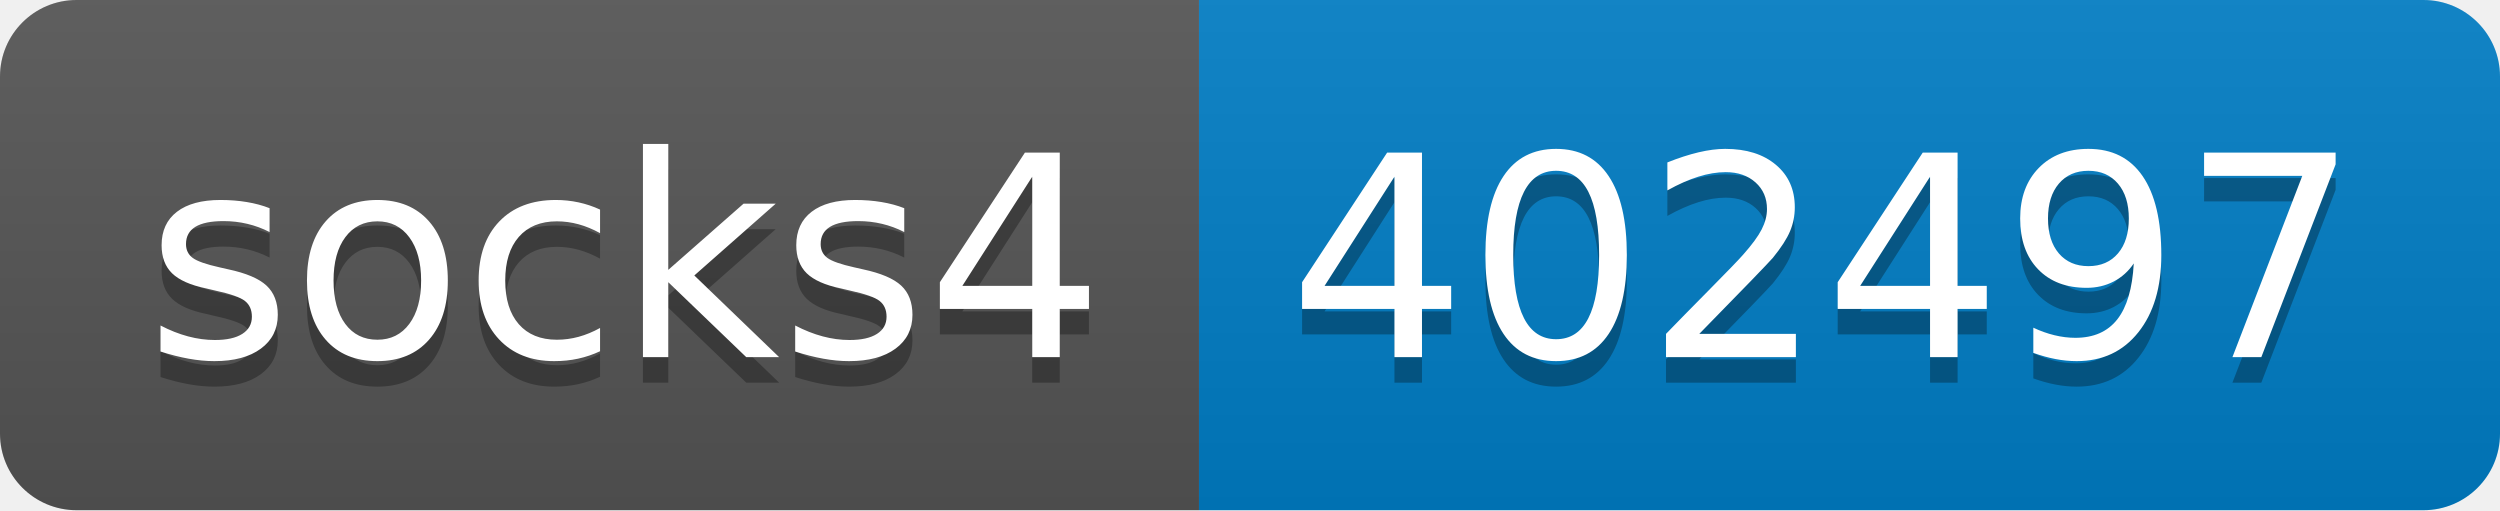
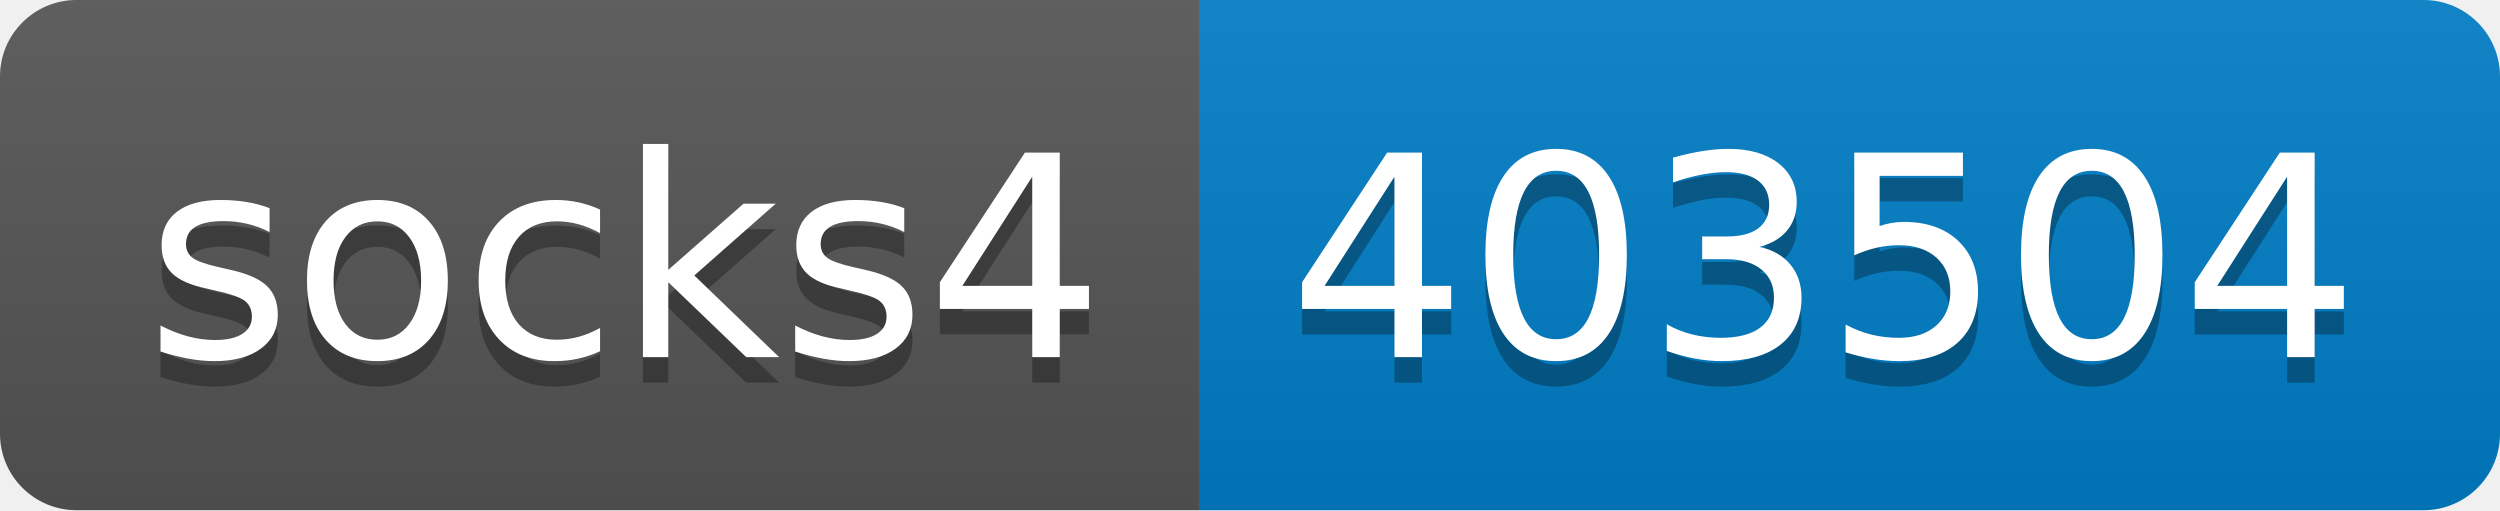
- <svg xmlns="http://www.w3.org/2000/svg" width="98" height="20" role="img" aria-label="socks4: 402497">
+ <svg xmlns="http://www.w3.org/2000/svg" width="98" height="20" role="img" aria-label="socks4: 403504">
  <linearGradient id="s" x2="0" y2="100%">
    <stop offset="0" stop-color="#bbb" stop-opacity=".1" />
    <stop offset="1" stop-opacity=".1" />
  </linearGradient>
  <clipPath id="r">
    <rect width="98" height="20" rx="3" fill="#fff" />
  </clipPath>
  <g clip-path="url(#r)">
    <rect width="47" height="20" fill="#555" />
    <rect x="47" width="51" height="20" fill="#007ec6" />
    <rect width="98" height="20" fill="url(#s)" />
  </g>
  <g fill="#fff" text-anchor="middle" font-family="Verdana,Geneva,DejaVu Sans,sans-serif" text-rendering="geometricPrecision" font-size="110">
    <text aria-hidden="true" x="245" y="150" fill="#010101" fill-opacity=".3" transform="scale(.1)" textLength="370">socks4</text>
    <text x="245" y="140" transform="scale(.1)" fill="#fff" textLength="370">socks4</text>
-     <text aria-hidden="true" x="715" y="150" fill="#010101" fill-opacity=".3" transform="scale(.1)" textLength="410">402497</text>
-     <text x="715" y="140" transform="scale(.1)" fill="#fff" textLength="410">402497</text>
+     <text aria-hidden="true" x="715" y="150" fill="#010101" fill-opacity=".3" transform="scale(.1)" textLength="410">403504</text>
+     <text x="715" y="140" transform="scale(.1)" fill="#fff" textLength="410">403504</text>
  </g>
</svg>
